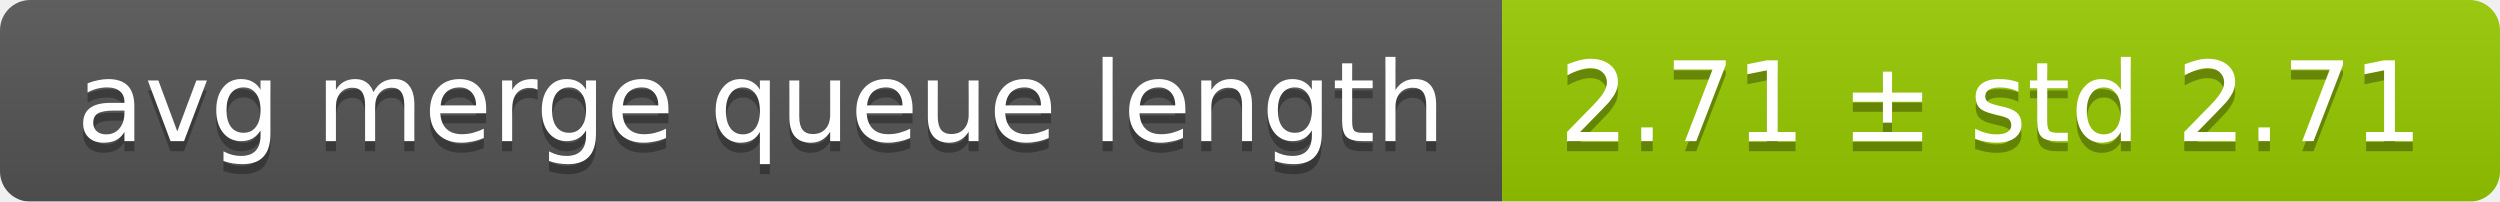
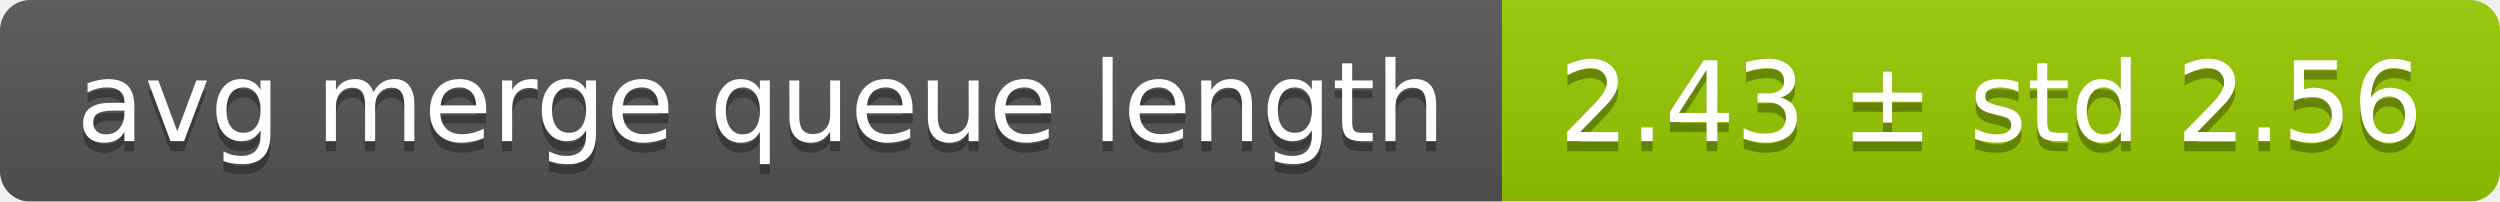
<svg xmlns="http://www.w3.org/2000/svg" width="248" height="20">
  <linearGradient id="smooth" x2="0" y2="100%">
    <stop offset="0" stop-color="#bbb" stop-opacity=".1" />
    <stop offset="1" stop-opacity=".1" />
  </linearGradient>
  <mask id="round">
    <rect width="248" height="20" rx="3" fill="#fff" />
  </mask>
  <g mask="url(#round)">
    <rect width="149" height="20" fill="#555" />
    <rect x="149" width="99" height="20" fill="#97ca00" />
    <rect width="248" height="20" fill="url(#smooth)" />
  </g>
  <g fill="#fff" text-anchor="middle" font-family="DejaVu Sans,Verdana,Geneva,sans-serif" font-size="11">
    <text x="75.5" y="15" fill="#010101" fill-opacity=".3">avg merge queue length</text>
    <text x="75.5" y="14">avg merge queue length</text>
-     <text x="197.5" y="15" fill="#010101" fill-opacity=".3">2.71 ± std 2.71</text>
-     <text x="197.5" y="14">2.71 ± std 2.71</text>
+     <text x="197.5" y="15" fill="#010101" fill-opacity=".3">2.43 ± std 2.56</text>
+     <text x="197.5" y="14">2.43 ± std 2.56</text>
  </g>
</svg>
